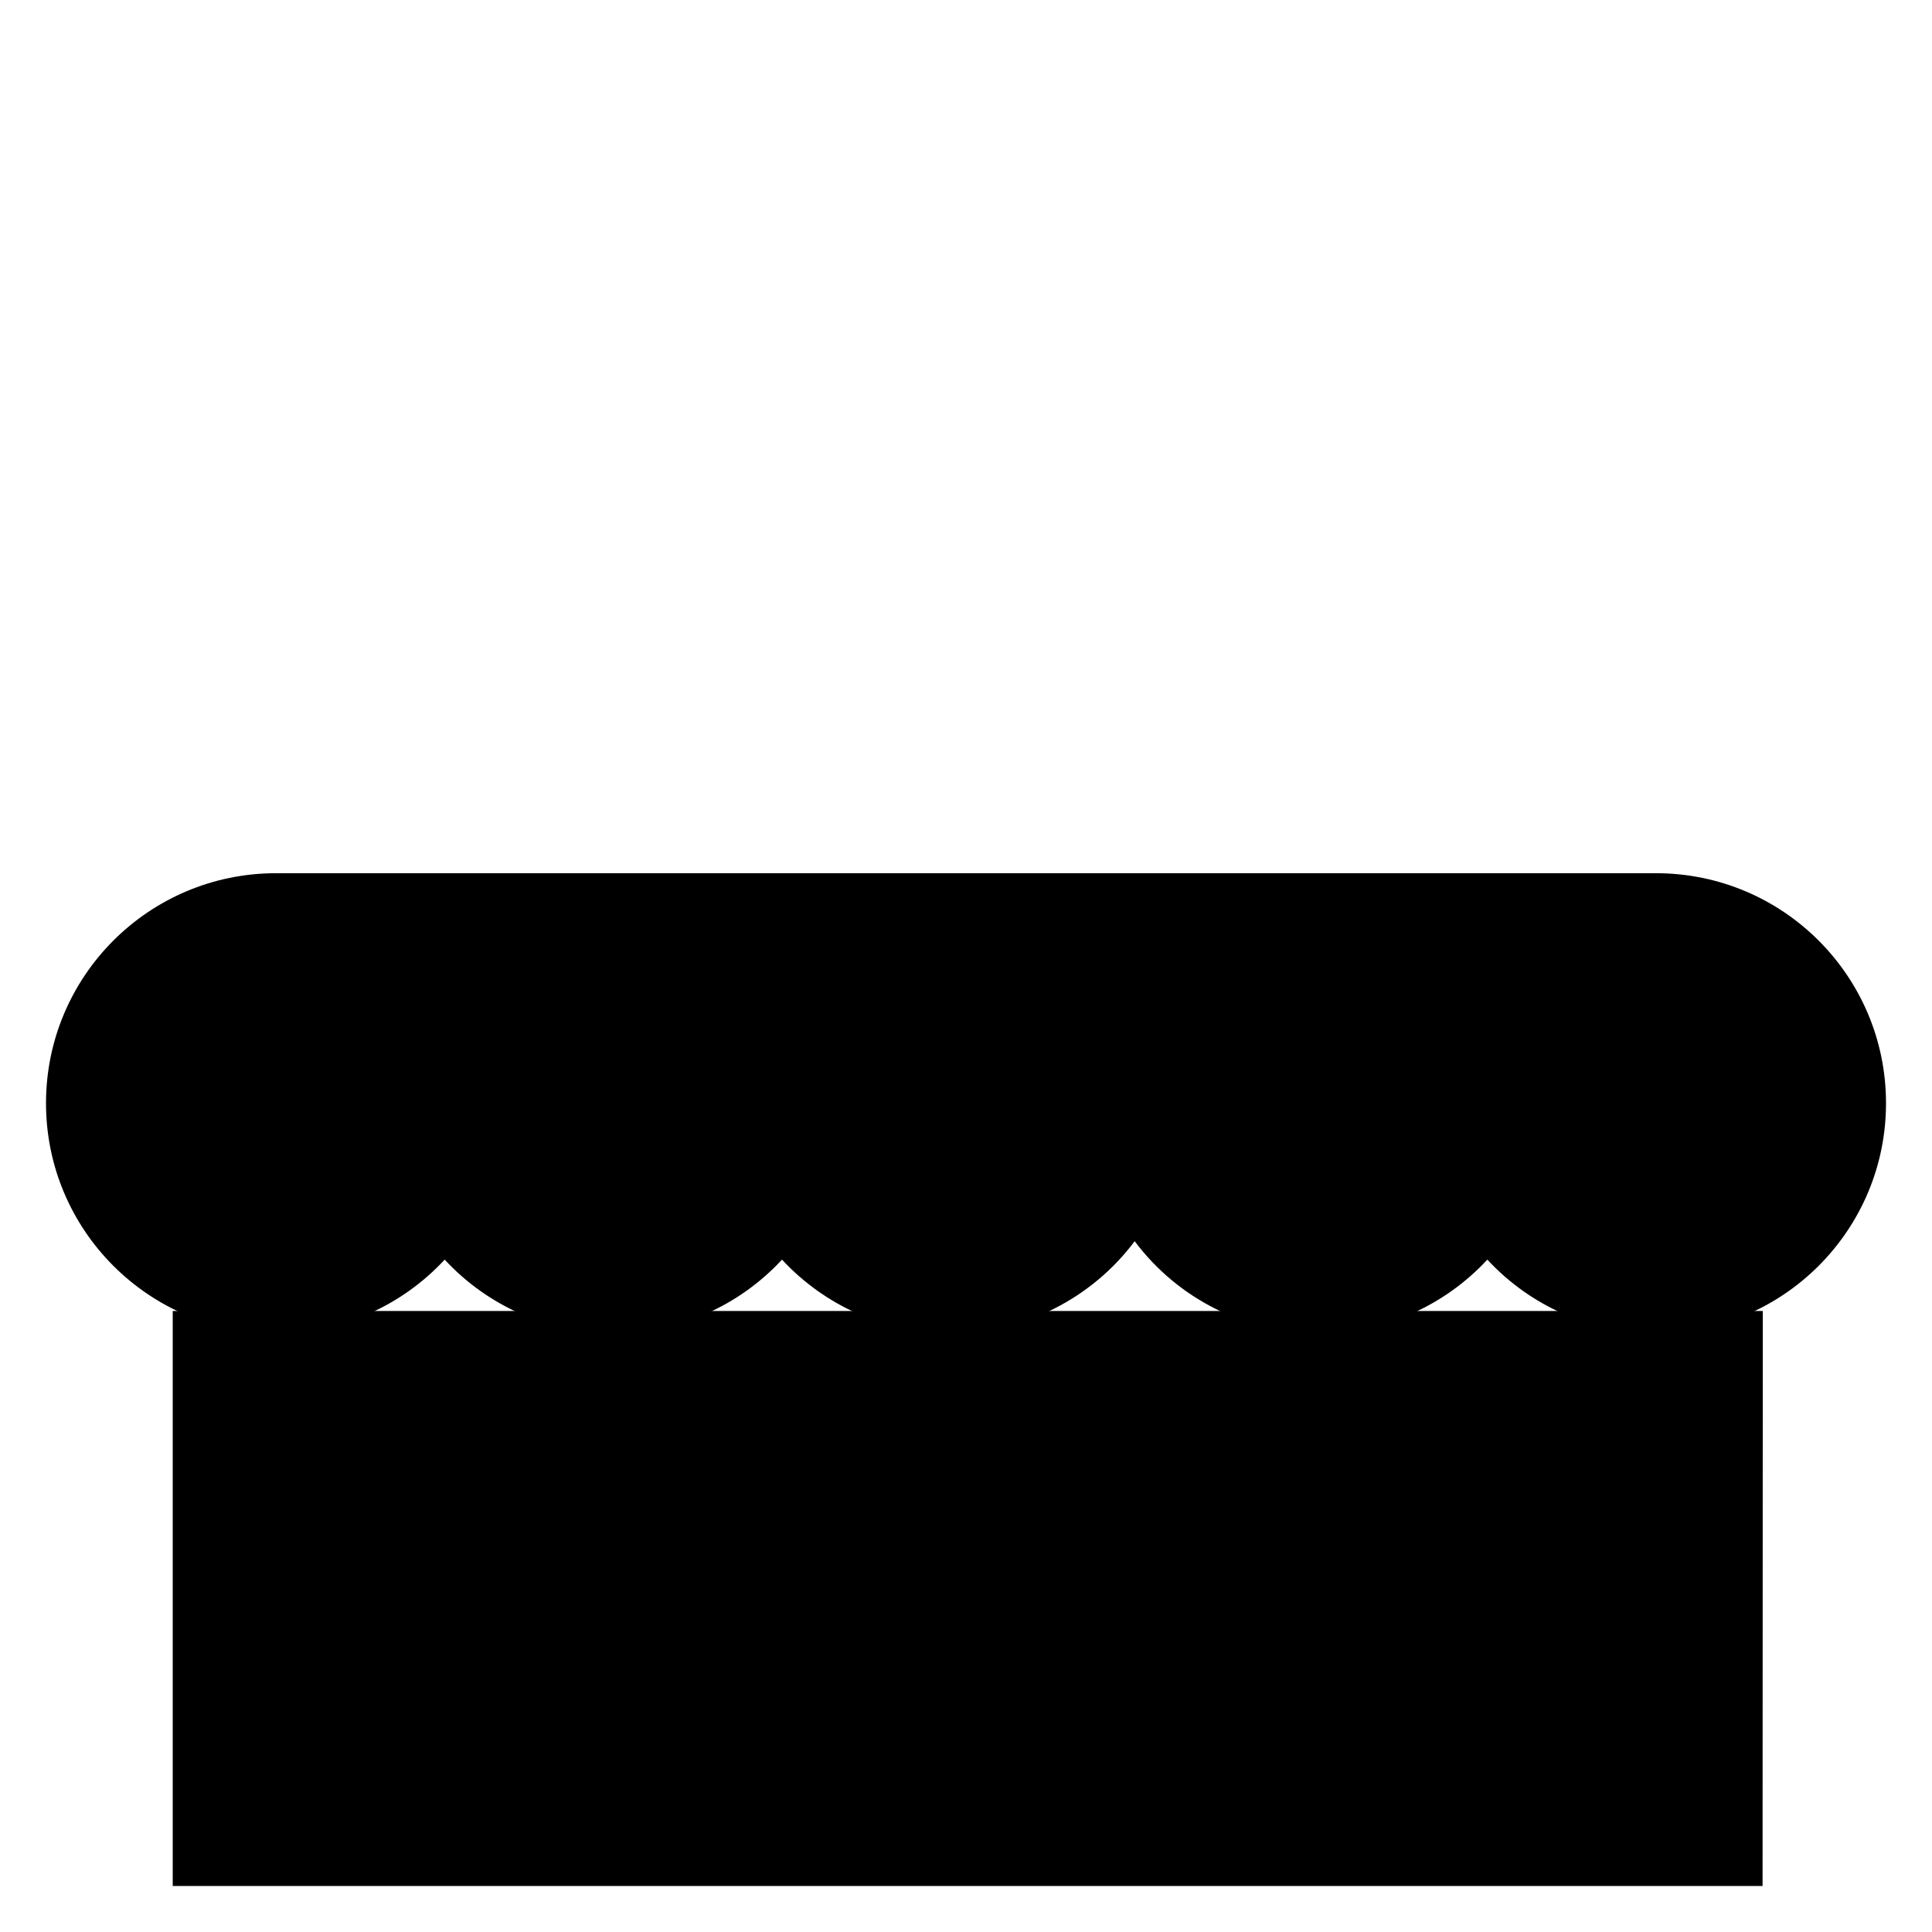
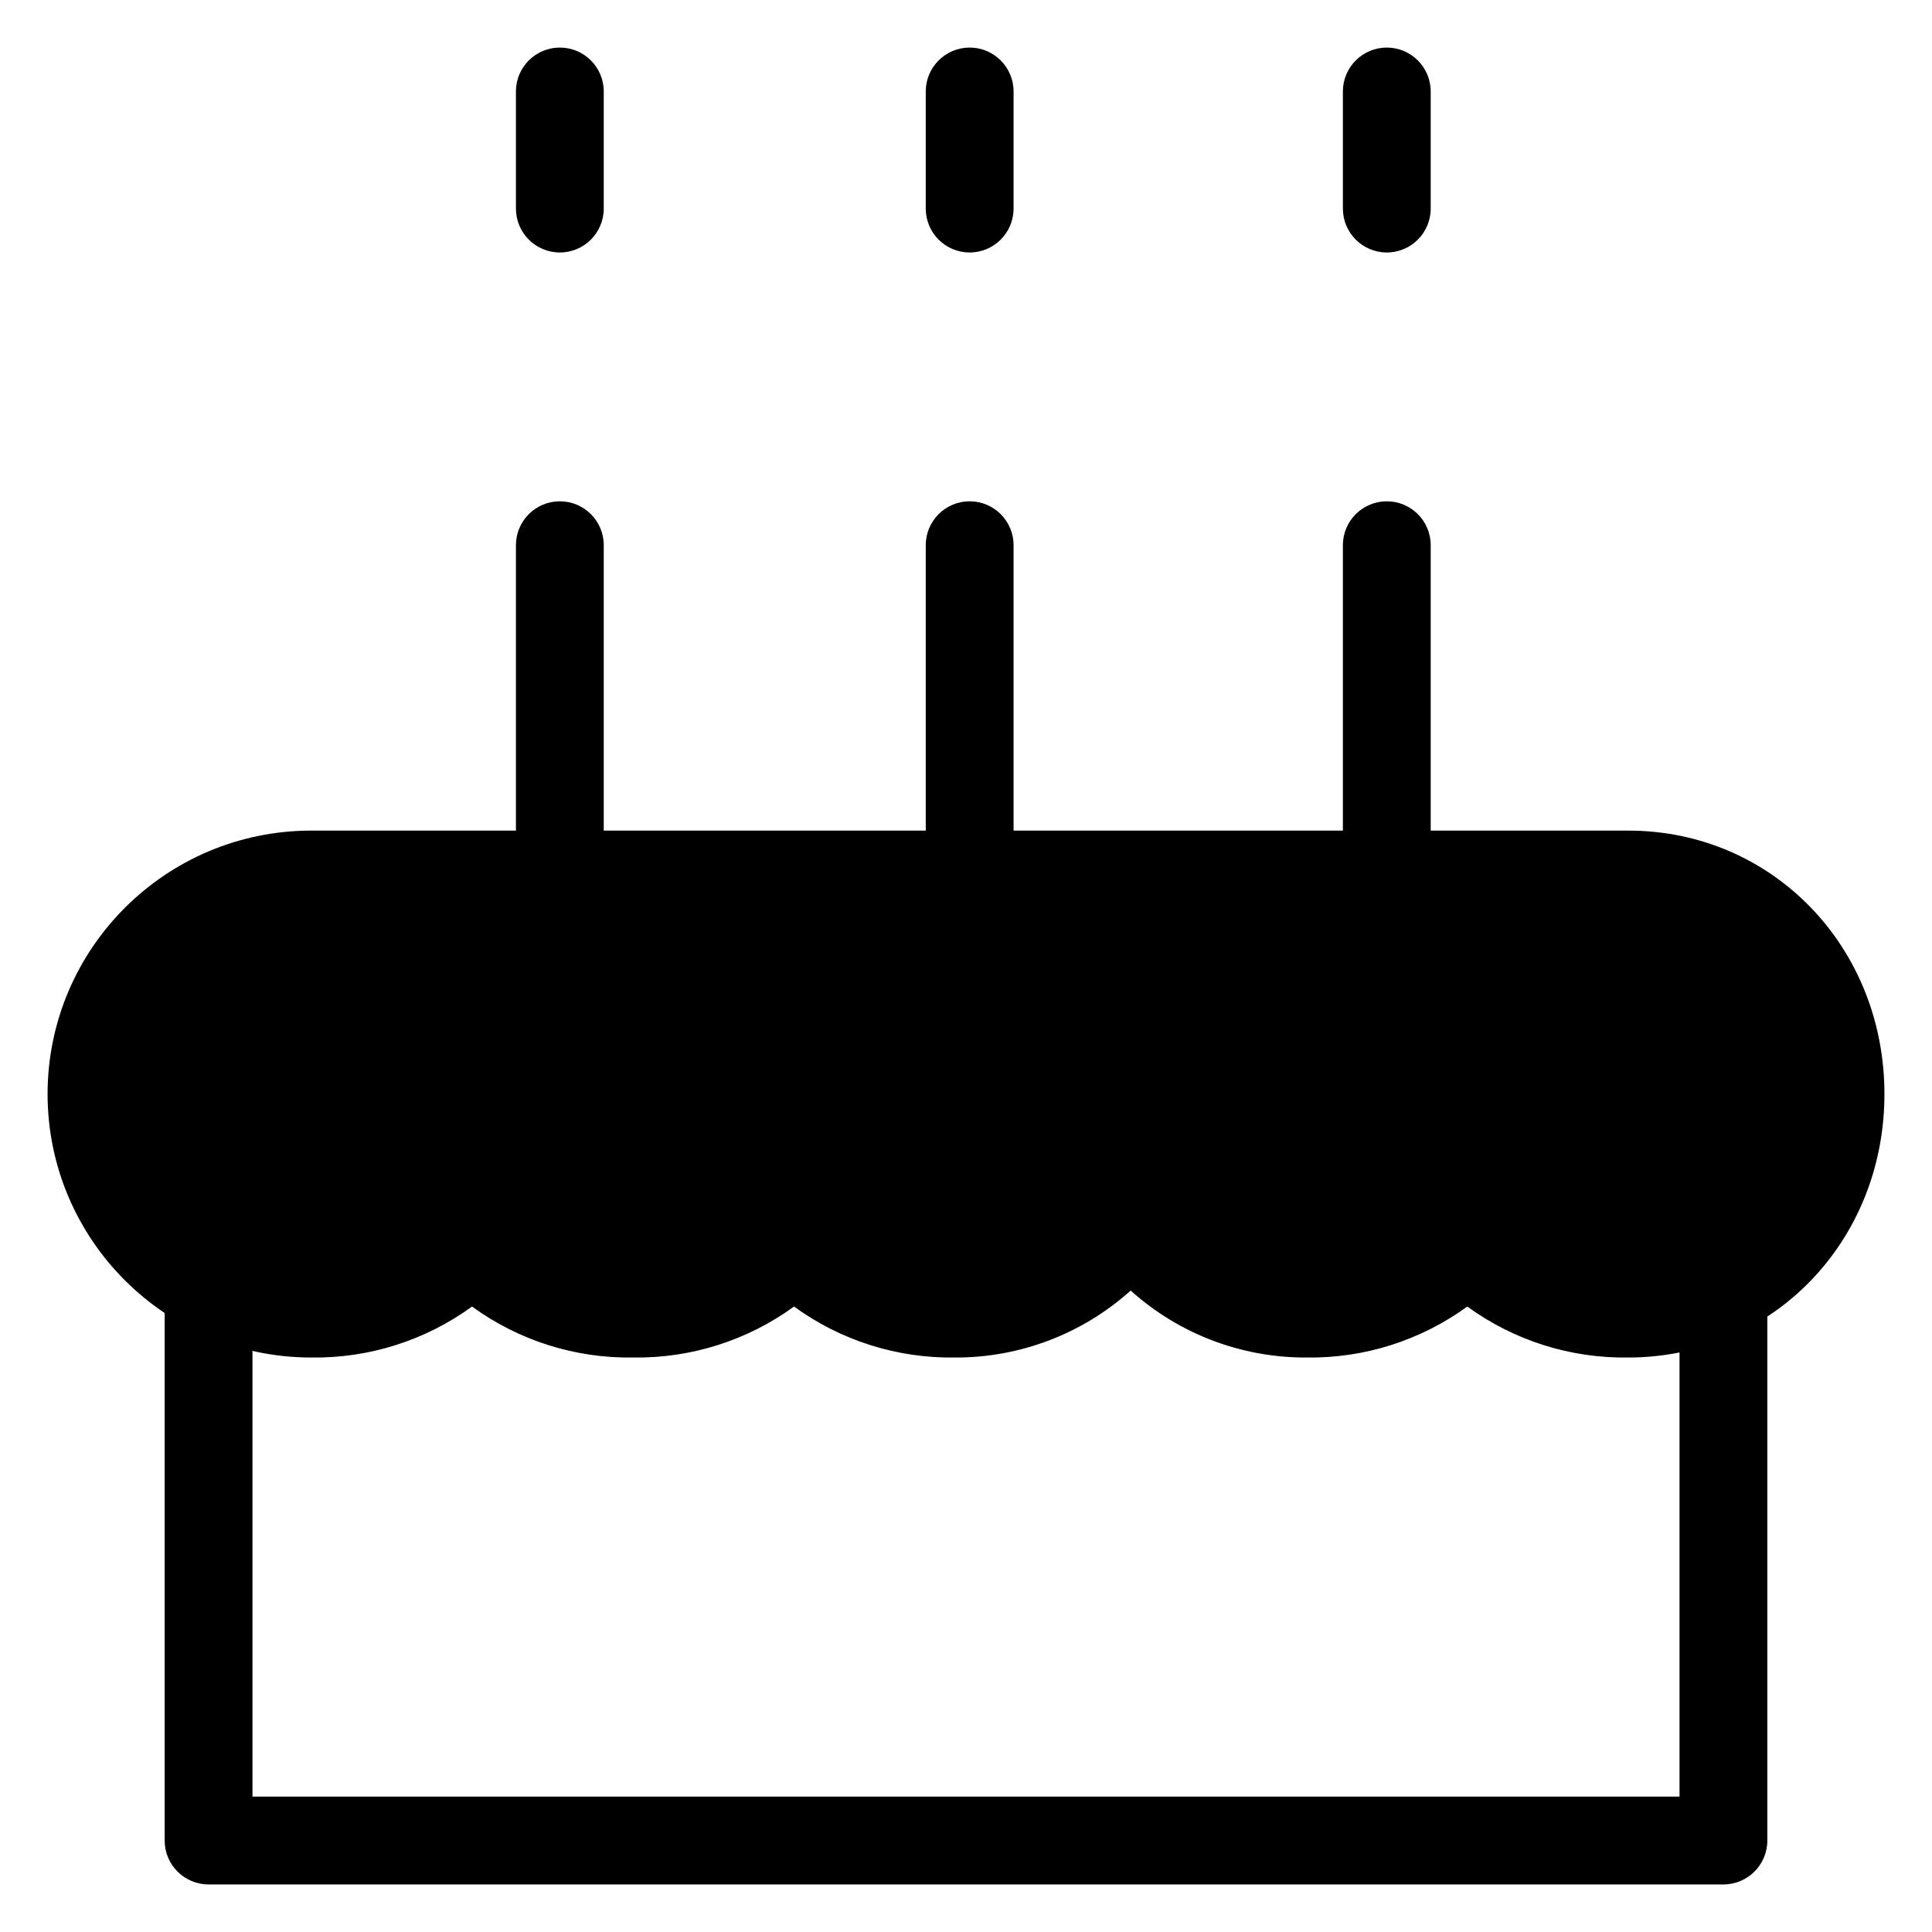
- <svg viewBox="0 0 252 252">
-   <path d="m229.93 171-.03 75H22.53v-75" />
-   <path d="M194.001 164.297a29.92 29.92 0 0 1-22 9.6 29.955 29.955 0 0 1-24-12 29.957 29.957 0 0 1-24 12 29.921 29.921 0 0 1-22-9.6 29.922 29.922 0 0 1-22 9.6 29.921 29.921 0 0 1-22-9.6 29.922 29.922 0 0 1-22 9.6 30 30 0 0 1-30-30 30 30 0 0 1 30-30h180a30 30 0 0 1 30 30 30 30 0 0 1-30 30 29.92 29.92 0 0 1-22-9.6ZM126.5 113V68M70 113V68m113 45V68m0-62v16M126 6v16M70 6v16" />
+ <svg viewBox="0 0 264 264">
+   <path d="M235.5 257.5h-207a6 6 0 0 1-6-6v-74a6 6 0 0 1 6-6 6 6 0 0 1 6 6v68h195v-68a6 6 0 0 1 12 0v74a6 6 0 0 1-6 6Z" />
+   <path d="M200.5 170.499c-5.479 5.907-13.308 9-22 9a29.957 29.957 0 0 1-24-12 29.958 29.958 0 0 1-24 12c-8.691 0-16.521-3.093-22-9-5.479 5.907-13.308 9-22 9s-16.521-3.093-22-9c-5.479 5.907-13.308 9-22 9a30 30 0 0 1-30-30 30 30 0 0 1 30-30h180c16.569 0 29 13.432 29 30s-12.431 30-29 30c-8.692 0-16.521-3.093-22-9Z" />
+   <path d="M222.5 185.499a36.429 36.429 0 0 1-22-6.965 36.427 36.427 0 0 1-22 6.965 35.671 35.671 0 0 1-24-9.15 35.671 35.671 0 0 1-24 9.15 36.429 36.429 0 0 1-22-6.965 36.429 36.429 0 0 1-22 6.965 36.429 36.429 0 0 1-22-6.965 36.429 36.429 0 0 1-22 6.965 36.041 36.041 0 0 1-36-36 36.041 36.041 0 0 1 36-36h180c19.626 0 35 15.813 35 36s-15.371 36-35 36Zm-22-21a6 6 0 0 1 4.4 1.92c4.235 4.566 10.486 7.08 17.6 7.08 12.9 0 23-10.542 23-24s-10.1-24-23-24h-180a24.027 24.027 0 0 0-24 24 24.027 24.027 0 0 0 24 24c7.115 0 13.366-2.515 17.6-7.08a6 6 0 0 1 4.4-1.92 6 6 0 0 1 4.4 1.92c4.235 4.566 10.486 7.08 17.6 7.08s13.366-2.515 17.6-7.08a6 6 0 0 1 4.4-1.92 6 6 0 0 1 4.4 1.92c4.235 4.566 10.486 7.08 17.6 7.08a23.826 23.826 0 0 0 19.2-9.6 6 6 0 0 1 4.8-2.4 6 6 0 0 1 4.8 2.4 23.825 23.825 0 0 0 19.2 9.6c7.115 0 13.366-2.515 17.6-7.08a6 6 0 0 1 4.4-1.92Z" />
+   <path d="M132.5 125.5a6 6 0 0 1-6-6v-45a6 6 0 0 1 12 0v45a6 6 0 0 1-6 6Zm-56 0a6 6 0 0 1-6-6v-45a6 6 0 0 1 12 0v45a6 6 0 0 1-6 6Zm113 0a6 6 0 0 1-6-6v-45a6 6 0 0 1 12 0v45a6 6 0 0 1-6 6Zm0-91a6 6 0 0 1-6-6v-16a6 6 0 0 1 12 0v16a6 6 0 0 1-6 6Zm-57 0a6 6 0 0 1-6-6v-16a6 6 0 0 1 12 0v16a6 6 0 0 1-6 6Zm-56 0a6 6 0 0 1-6-6v-16a6 6 0 0 1 12 0v16a6 6 0 0 1-6 6Z" />
</svg>
